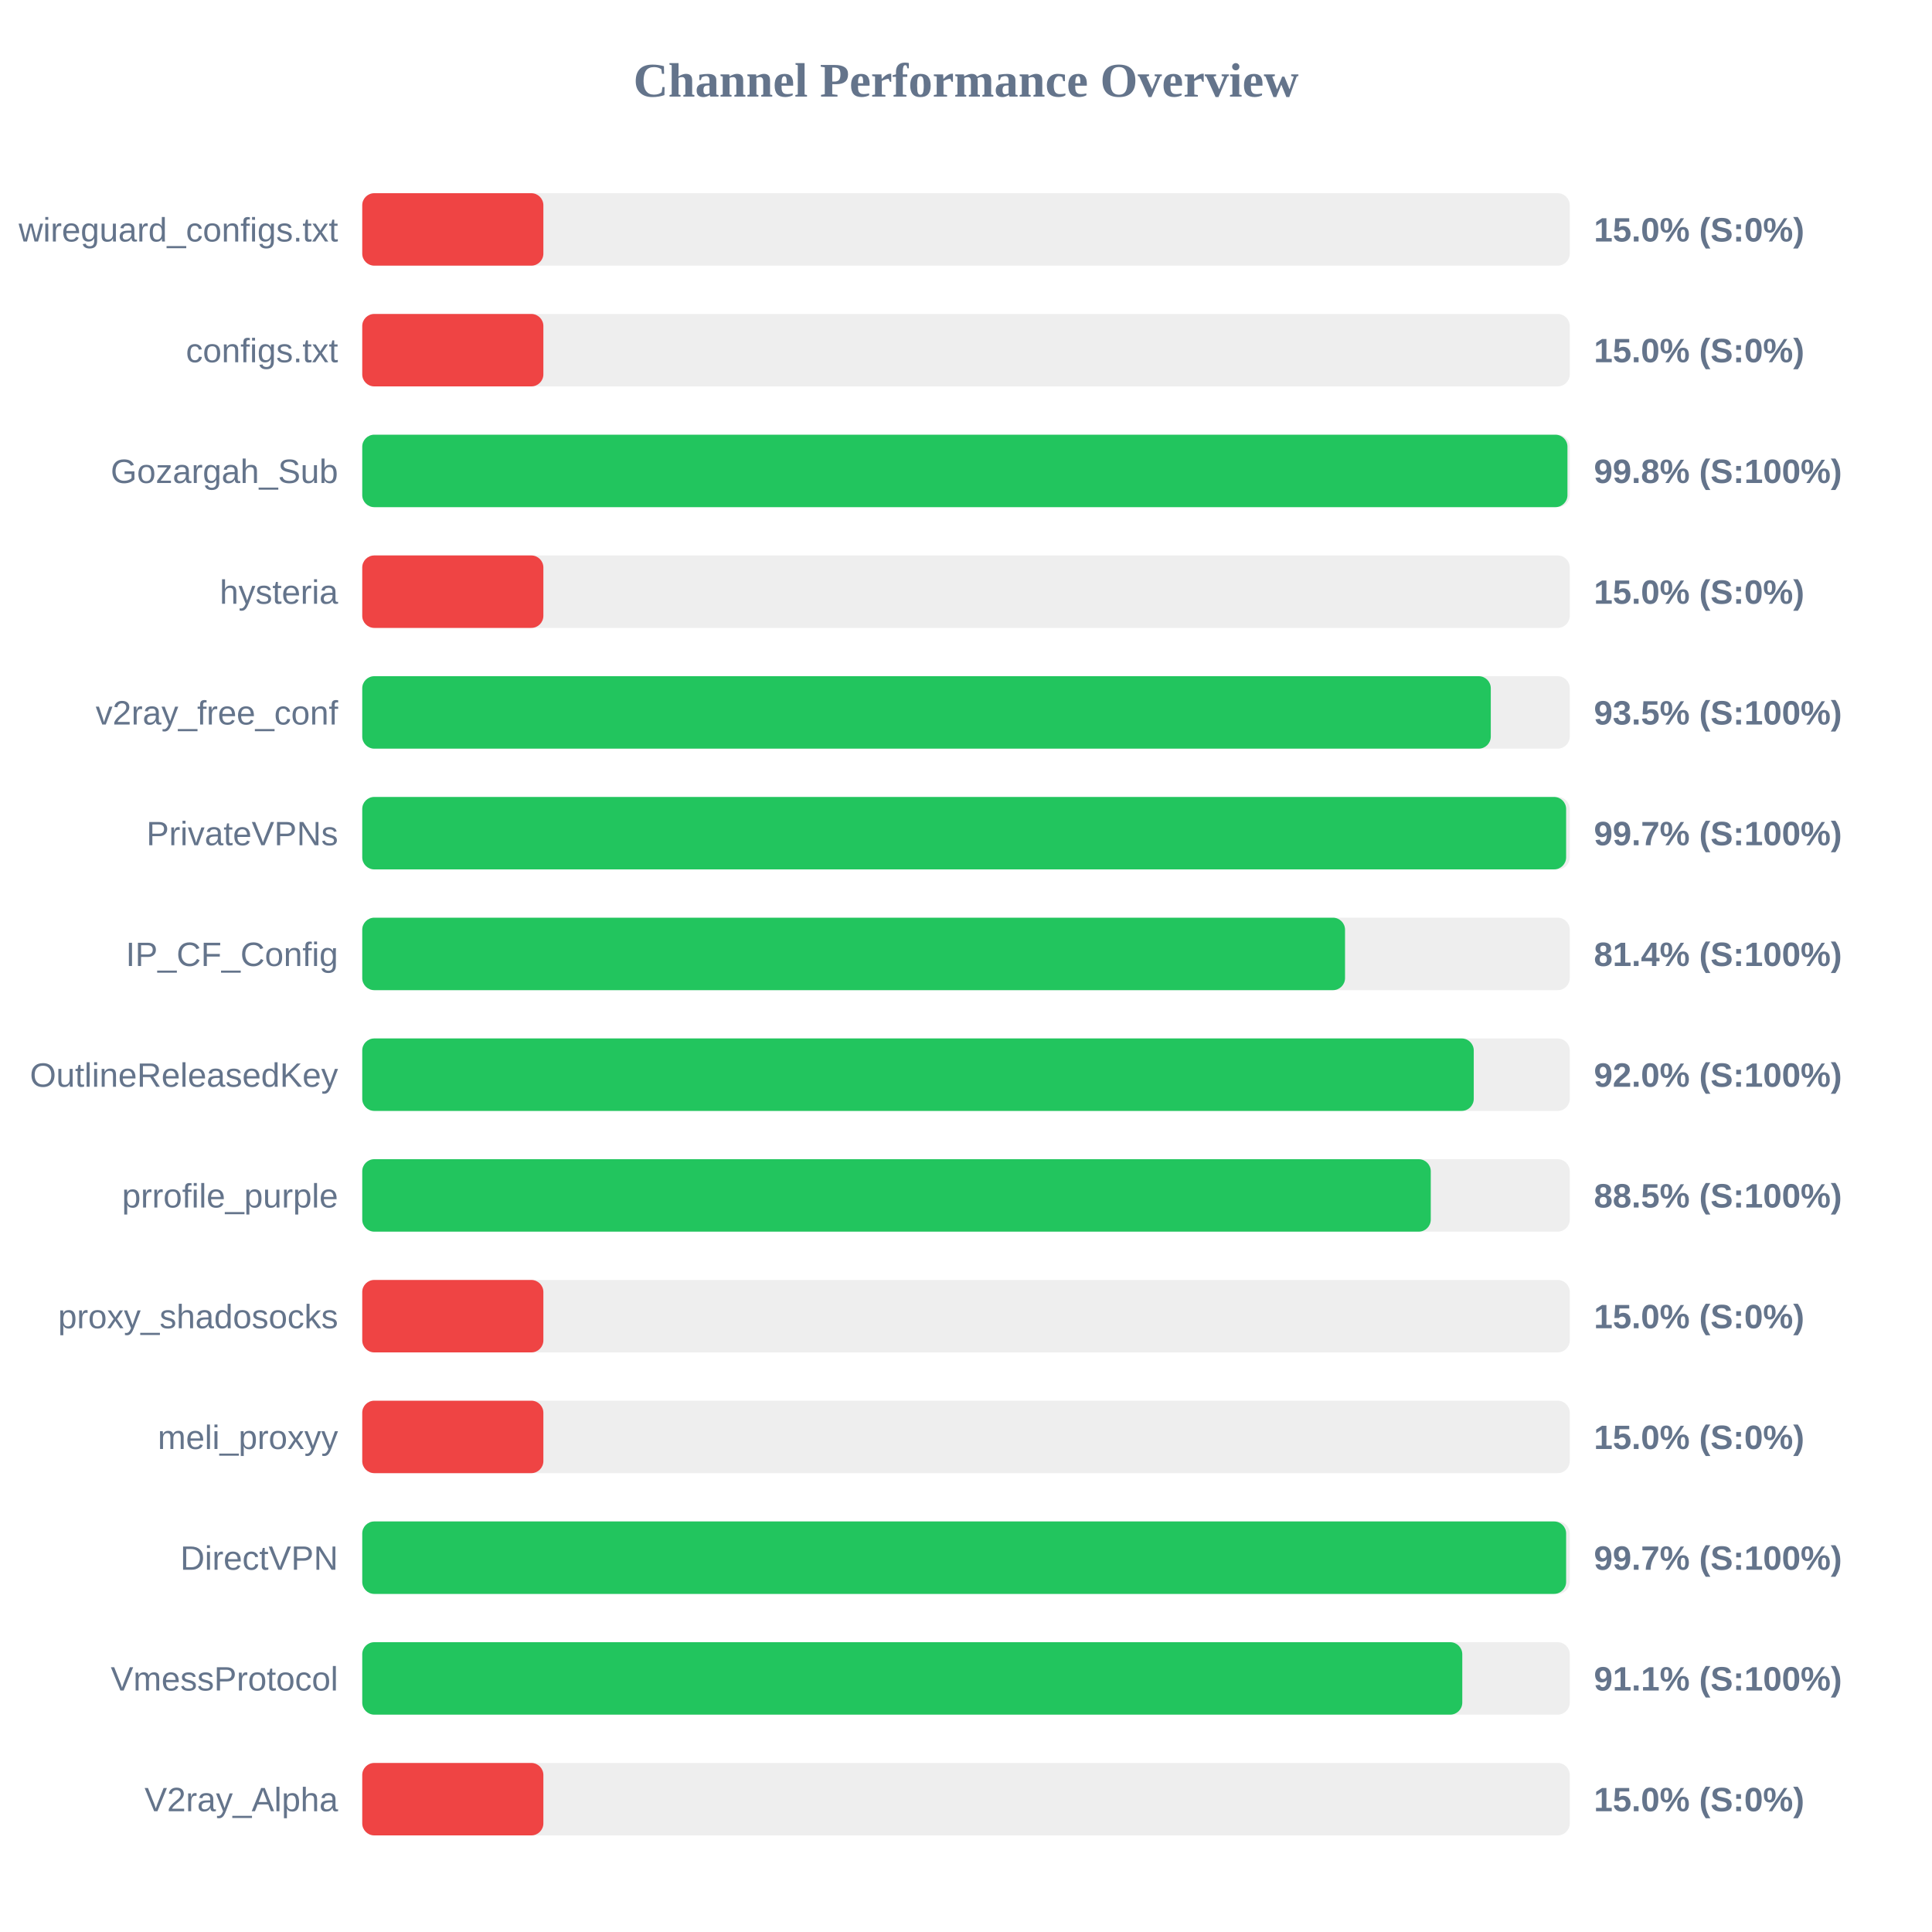
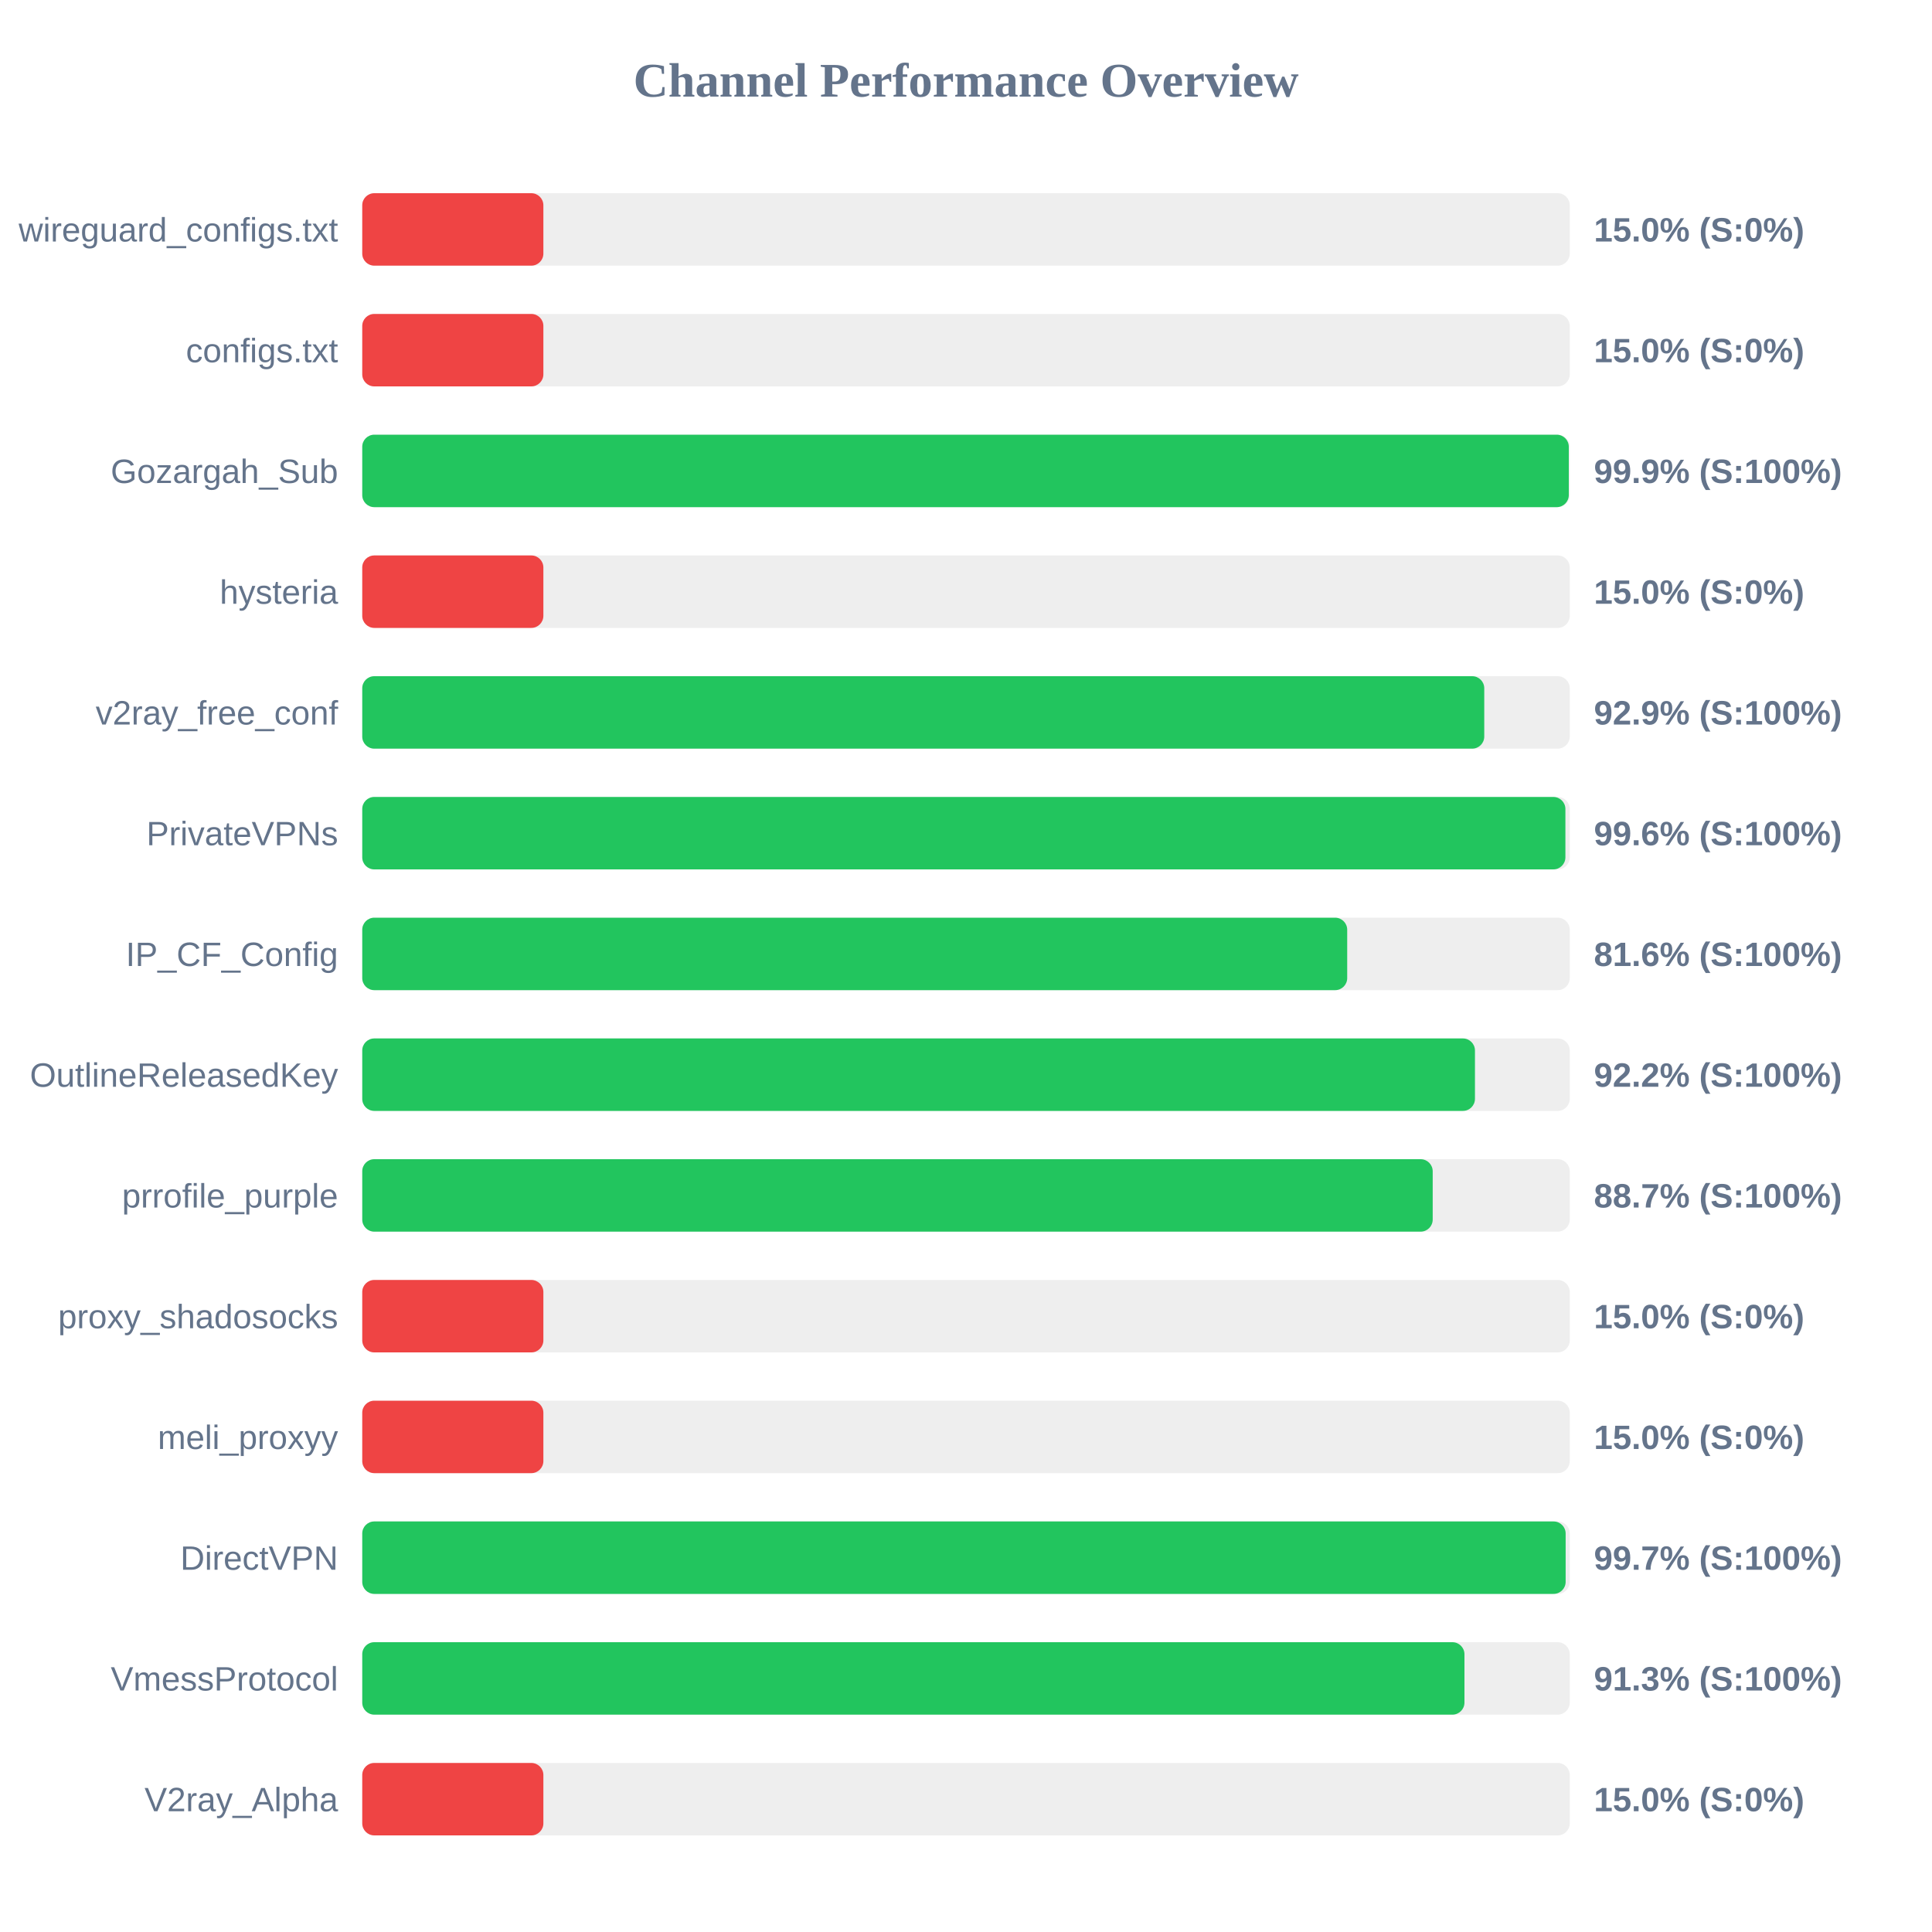
<svg xmlns="http://www.w3.org/2000/svg" width="800" height="800" version="1.1">
  <style>
        .row { font: 14px Arial; fill: #64748b; }
        .score { font: bold 14px Arial; fill: #64748b; }
    </style>
  <text x="400" y="40" text-anchor="middle" font-size="20px" font-weight="bold" fill="#64748b">Channel Performance Overview</text>
  <rect x="150" y="80" width="500" height="30" fill="#eee" rx="5" />
  <rect x="150" y="80" width="75.0" height="30" fill="#ef4444" rx="5" />
  <text x="140" y="100" text-anchor="end" class="row">wireguard_configs.txt</text>
  <text x="660" y="100" text-anchor="start" class="score">15.0% (S:0%)</text>
  <rect x="150" y="130" width="500" height="30" fill="#eee" rx="5" />
  <rect x="150" y="130" width="75.0" height="30" fill="#ef4444" rx="5" />
  <text x="140" y="150" text-anchor="end" class="row">configs.txt</text>
  <text x="660" y="150" text-anchor="start" class="score">15.0% (S:0%)</text>
  <rect x="150" y="180" width="500" height="30" fill="#eee" rx="5" />
-   <rect x="150" y="180" width="499.05" height="30" fill="#22c55e" rx="5" />
+   <rect x="150" y="180" width="499.6" height="30" fill="#22c55e" rx="5" />
  <text x="140" y="200" text-anchor="end" class="row">Gozargah_Sub</text>
-   <text x="660" y="200" text-anchor="start" class="score">99.8% (S:100%)</text>
+   <text x="660" y="200" text-anchor="start" class="score">99.9% (S:100%)</text>
  <rect x="150" y="230" width="500" height="30" fill="#eee" rx="5" />
  <rect x="150" y="230" width="75.0" height="30" fill="#ef4444" rx="5" />
  <text x="140" y="250" text-anchor="end" class="row">hysteria</text>
  <text x="660" y="250" text-anchor="start" class="score">15.0% (S:0%)</text>
  <rect x="150" y="280" width="500" height="30" fill="#eee" rx="5" />
-   <rect x="150" y="280" width="467.3" height="30" fill="#22c55e" rx="5" />
+   <rect x="150" y="280" width="464.6" height="30" fill="#22c55e" rx="5" />
  <text x="140" y="300" text-anchor="end" class="row">v2ray_free_conf</text>
-   <text x="660" y="300" text-anchor="start" class="score">93.5% (S:100%)</text>
+   <text x="660" y="300" text-anchor="start" class="score">92.9% (S:100%)</text>
  <rect x="150" y="330" width="500" height="30" fill="#eee" rx="5" />
-   <rect x="150" y="330" width="498.5" height="30" fill="#22c55e" rx="5" />
+   <rect x="150" y="330" width="498.2" height="30" fill="#22c55e" rx="5" />
  <text x="140" y="350" text-anchor="end" class="row">PrivateVPNs</text>
-   <text x="660" y="350" text-anchor="start" class="score">99.7% (S:100%)</text>
+   <text x="660" y="350" text-anchor="start" class="score">99.6% (S:100%)</text>
  <rect x="150" y="380" width="500" height="30" fill="#eee" rx="5" />
-   <rect x="150" y="380" width="406.95" height="30" fill="#22c55e" rx="5" />
+   <rect x="150" y="380" width="407.85" height="30" fill="#22c55e" rx="5" />
  <text x="140" y="400" text-anchor="end" class="row">IP_CF_Config</text>
-   <text x="660" y="400" text-anchor="start" class="score">81.4% (S:100%)</text>
+   <text x="660" y="400" text-anchor="start" class="score">81.6% (S:100%)</text>
  <rect x="150" y="430" width="500" height="30" fill="#eee" rx="5" />
-   <rect x="150" y="430" width="460.25" height="30" fill="#22c55e" rx="5" />
+   <rect x="150" y="430" width="460.75" height="30" fill="#22c55e" rx="5" />
  <text x="140" y="450" text-anchor="end" class="row">OutlineReleasedKey</text>
-   <text x="660" y="450" text-anchor="start" class="score">92.0% (S:100%)</text>
+   <text x="660" y="450" text-anchor="start" class="score">92.2% (S:100%)</text>
  <rect x="150" y="480" width="500" height="30" fill="#eee" rx="5" />
-   <rect x="150" y="480" width="442.45" height="30" fill="#22c55e" rx="5" />
+   <rect x="150" y="480" width="443.25" height="30" fill="#22c55e" rx="5" />
  <text x="140" y="500" text-anchor="end" class="row">prrofile_purple</text>
-   <text x="660" y="500" text-anchor="start" class="score">88.5% (S:100%)</text>
+   <text x="660" y="500" text-anchor="start" class="score">88.7% (S:100%)</text>
  <rect x="150" y="530" width="500" height="30" fill="#eee" rx="5" />
  <rect x="150" y="530" width="75.0" height="30" fill="#ef4444" rx="5" />
  <text x="140" y="550" text-anchor="end" class="row">proxy_shadosocks</text>
  <text x="660" y="550" text-anchor="start" class="score">15.0% (S:0%)</text>
  <rect x="150" y="580" width="500" height="30" fill="#eee" rx="5" />
  <rect x="150" y="580" width="75.0" height="30" fill="#ef4444" rx="5" />
  <text x="140" y="600" text-anchor="end" class="row">meli_proxyy</text>
  <text x="660" y="600" text-anchor="start" class="score">15.0% (S:0%)</text>
  <rect x="150" y="630" width="500" height="30" fill="#eee" rx="5" />
-   <rect x="150" y="630" width="498.5" height="30" fill="#22c55e" rx="5" />
+   <rect x="150" y="630" width="498.3" height="30" fill="#22c55e" rx="5" />
  <text x="140" y="650" text-anchor="end" class="row">DirectVPN</text>
  <text x="660" y="650" text-anchor="start" class="score">99.7% (S:100%)</text>
  <rect x="150" y="680" width="500" height="30" fill="#eee" rx="5" />
-   <rect x="150" y="680" width="455.5" height="30" fill="#22c55e" rx="5" />
+   <rect x="150" y="680" width="456.4" height="30" fill="#22c55e" rx="5" />
  <text x="140" y="700" text-anchor="end" class="row">VmessProtocol</text>
-   <text x="660" y="700" text-anchor="start" class="score">91.1% (S:100%)</text>
+   <text x="660" y="700" text-anchor="start" class="score">91.3% (S:100%)</text>
  <rect x="150" y="730" width="500" height="30" fill="#eee" rx="5" />
  <rect x="150" y="730" width="75.0" height="30" fill="#ef4444" rx="5" />
  <text x="140" y="750" text-anchor="end" class="row">V2ray_Alpha</text>
  <text x="660" y="750" text-anchor="start" class="score">15.0% (S:0%)</text>
</svg>
